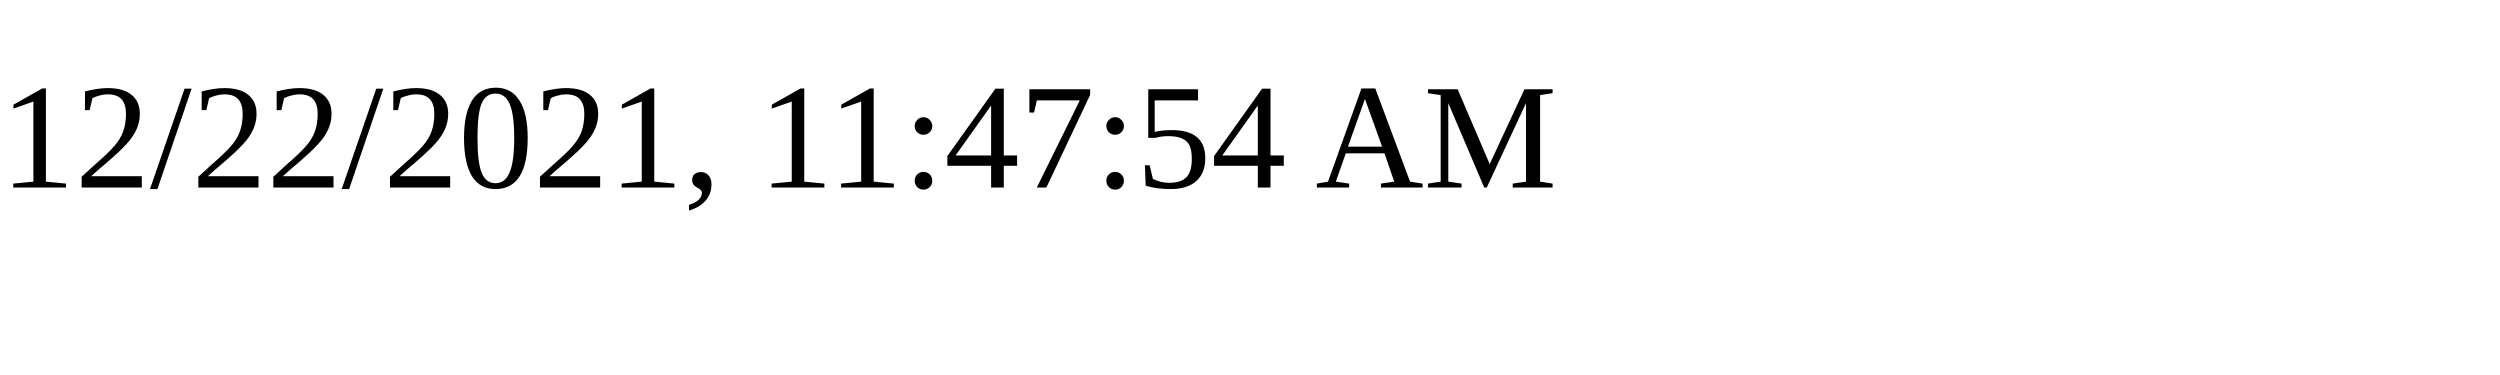
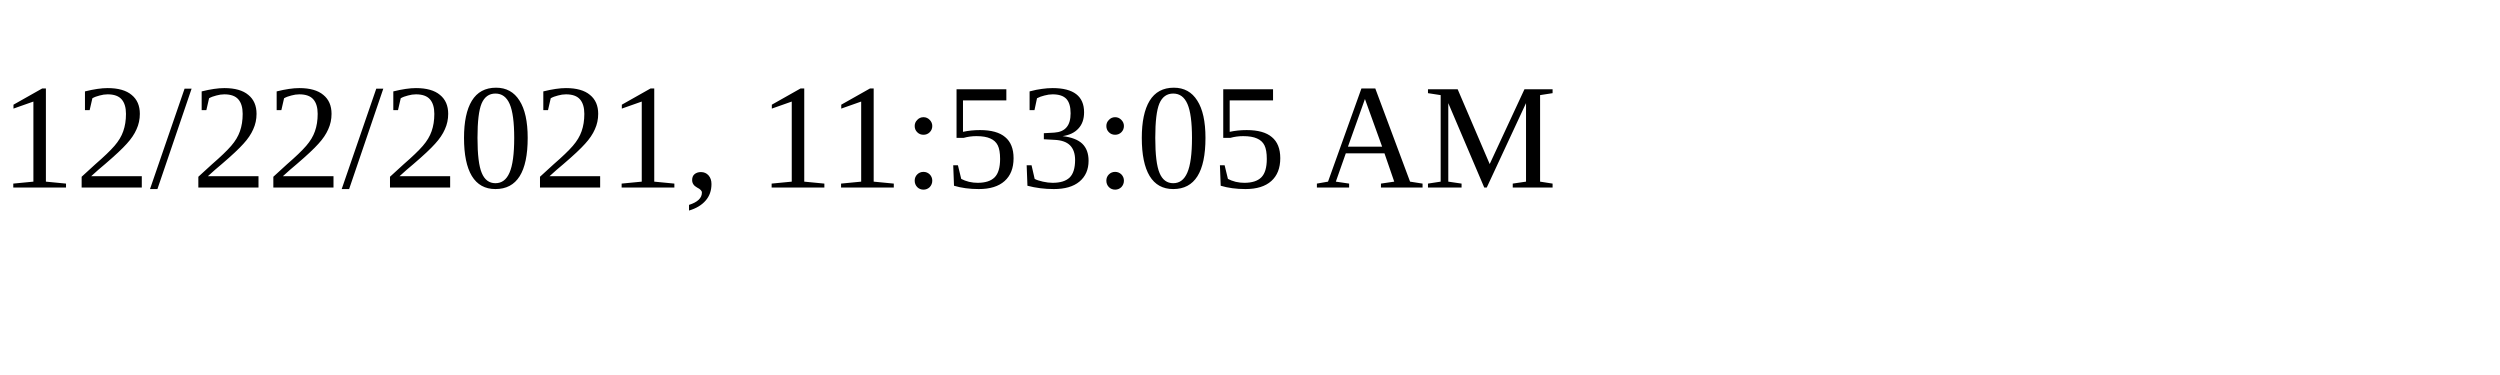
<svg xmlns="http://www.w3.org/2000/svg" height="30" width="200">
-   <text x="0" y="15">12/22/2021, 11:47:54 AM</text>
+   <text x="0" y="15">12/22/2021, 11:53:05 AM</text>
</svg>
